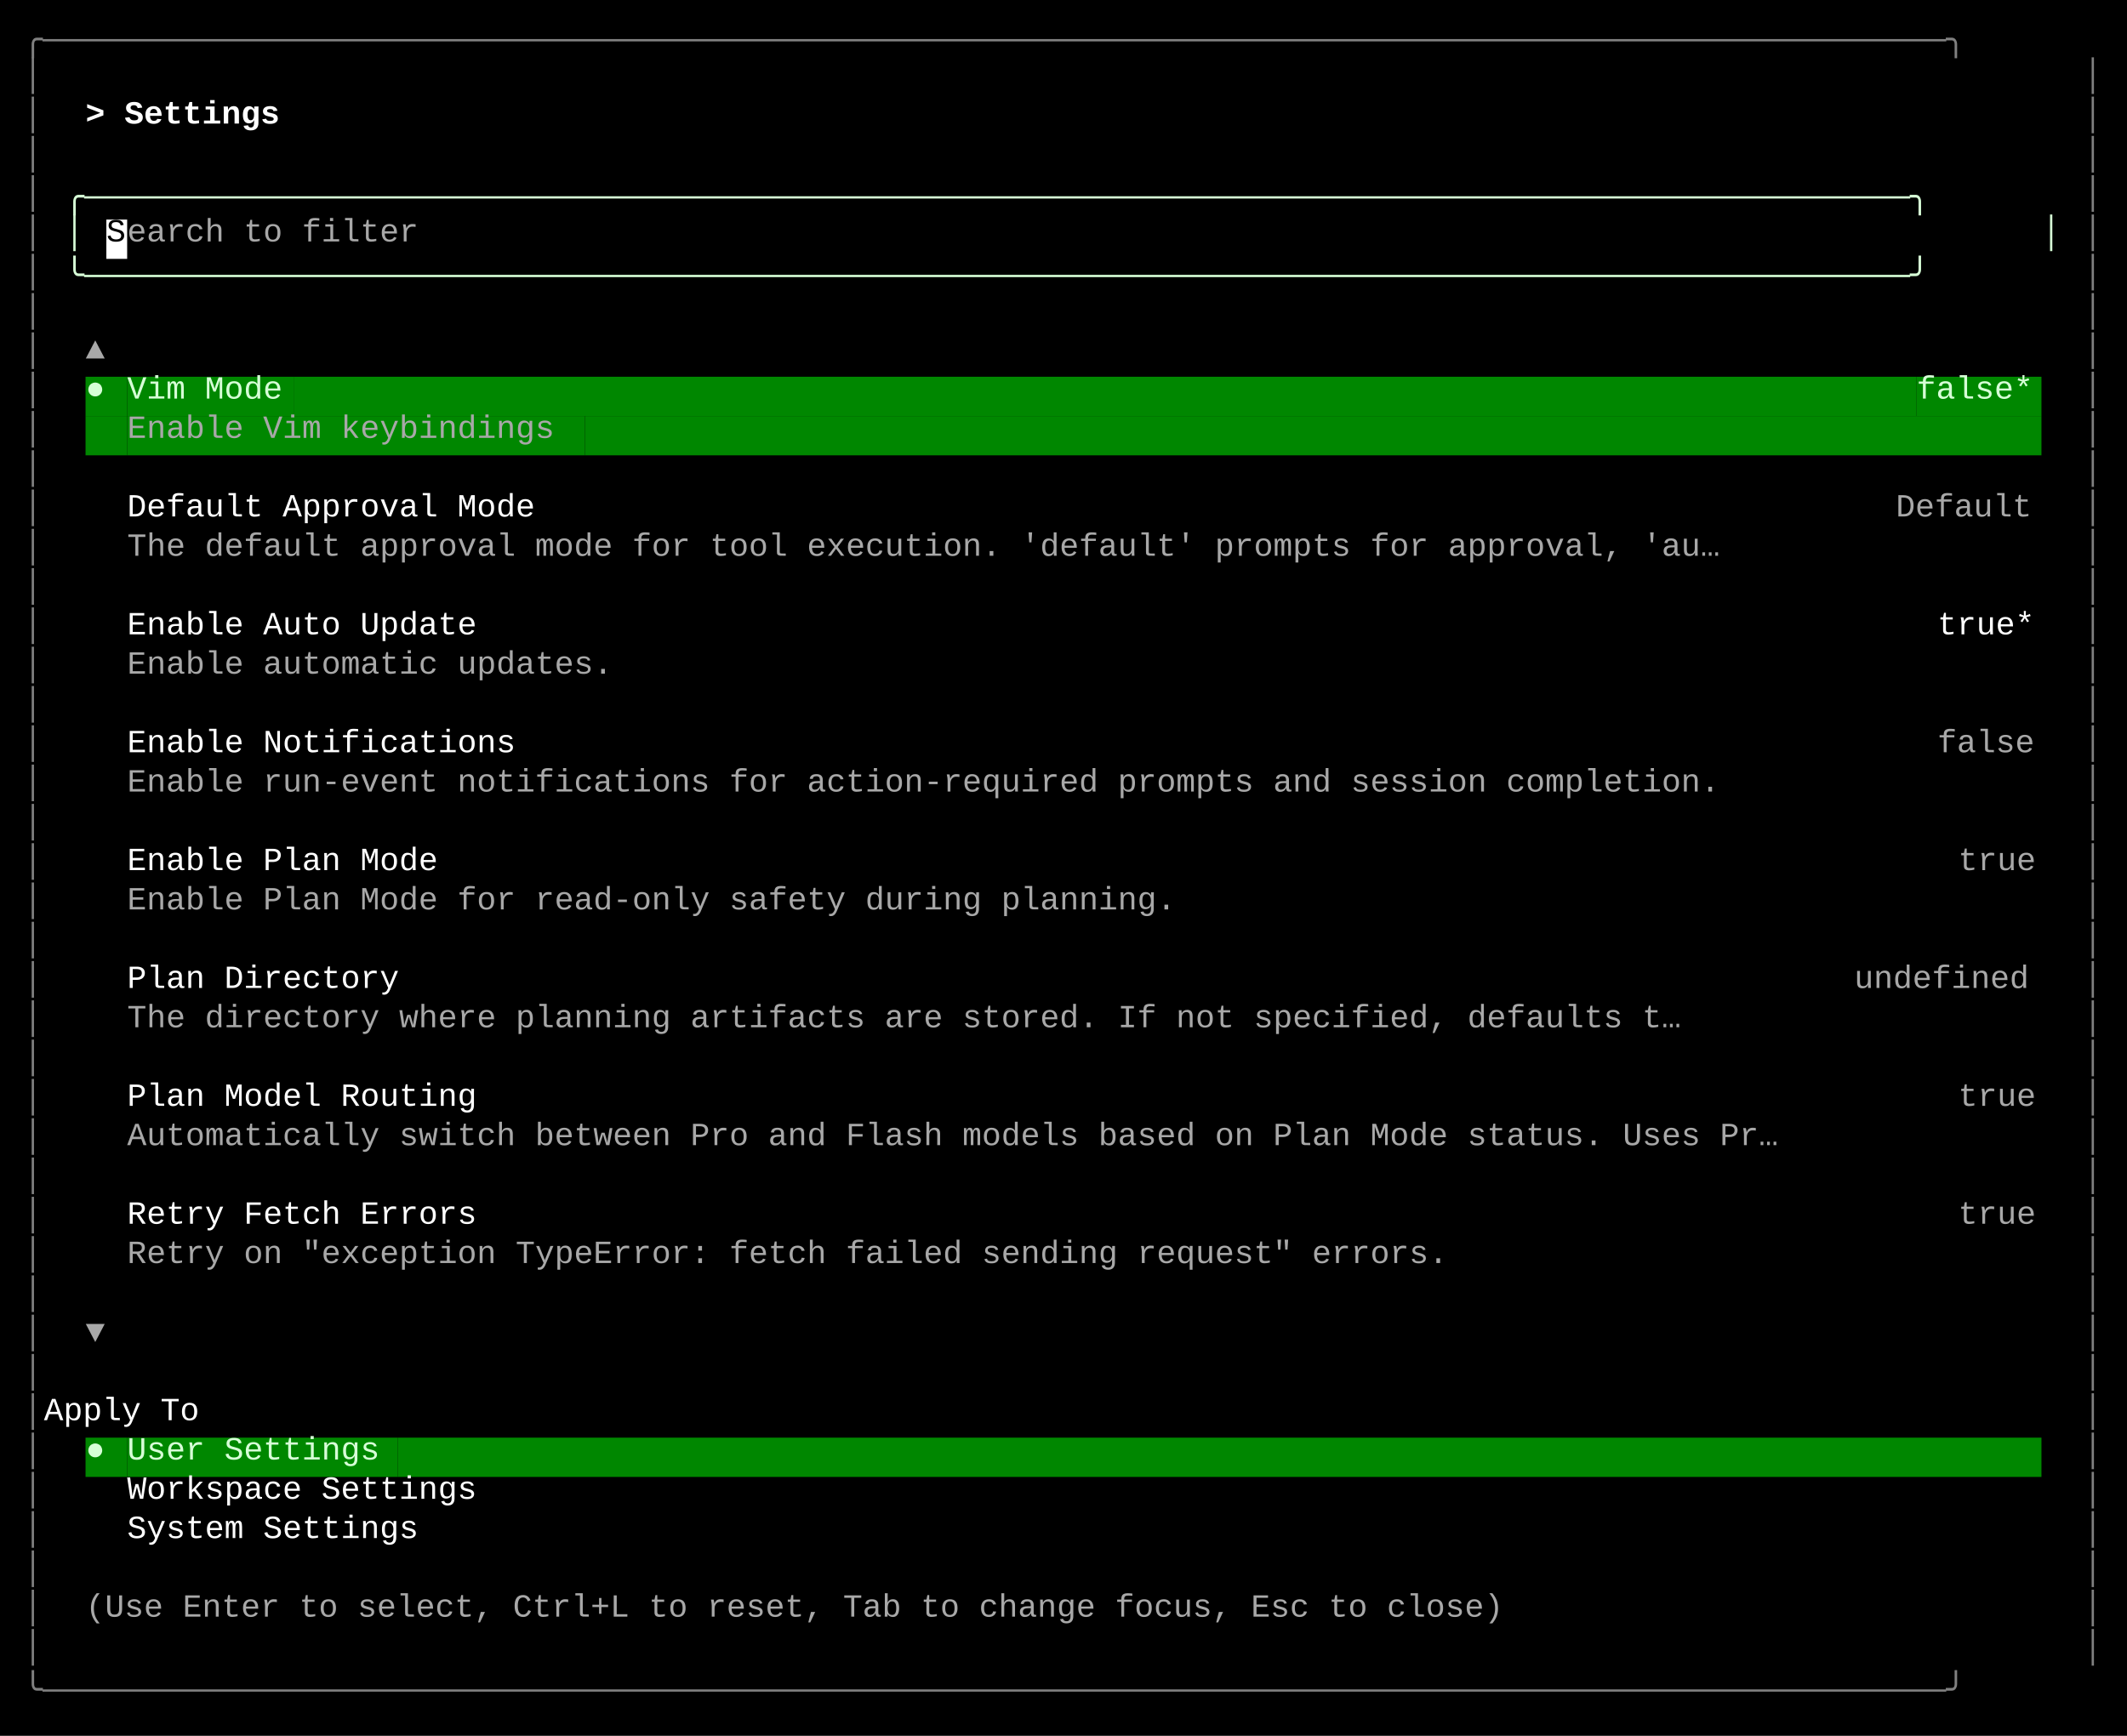
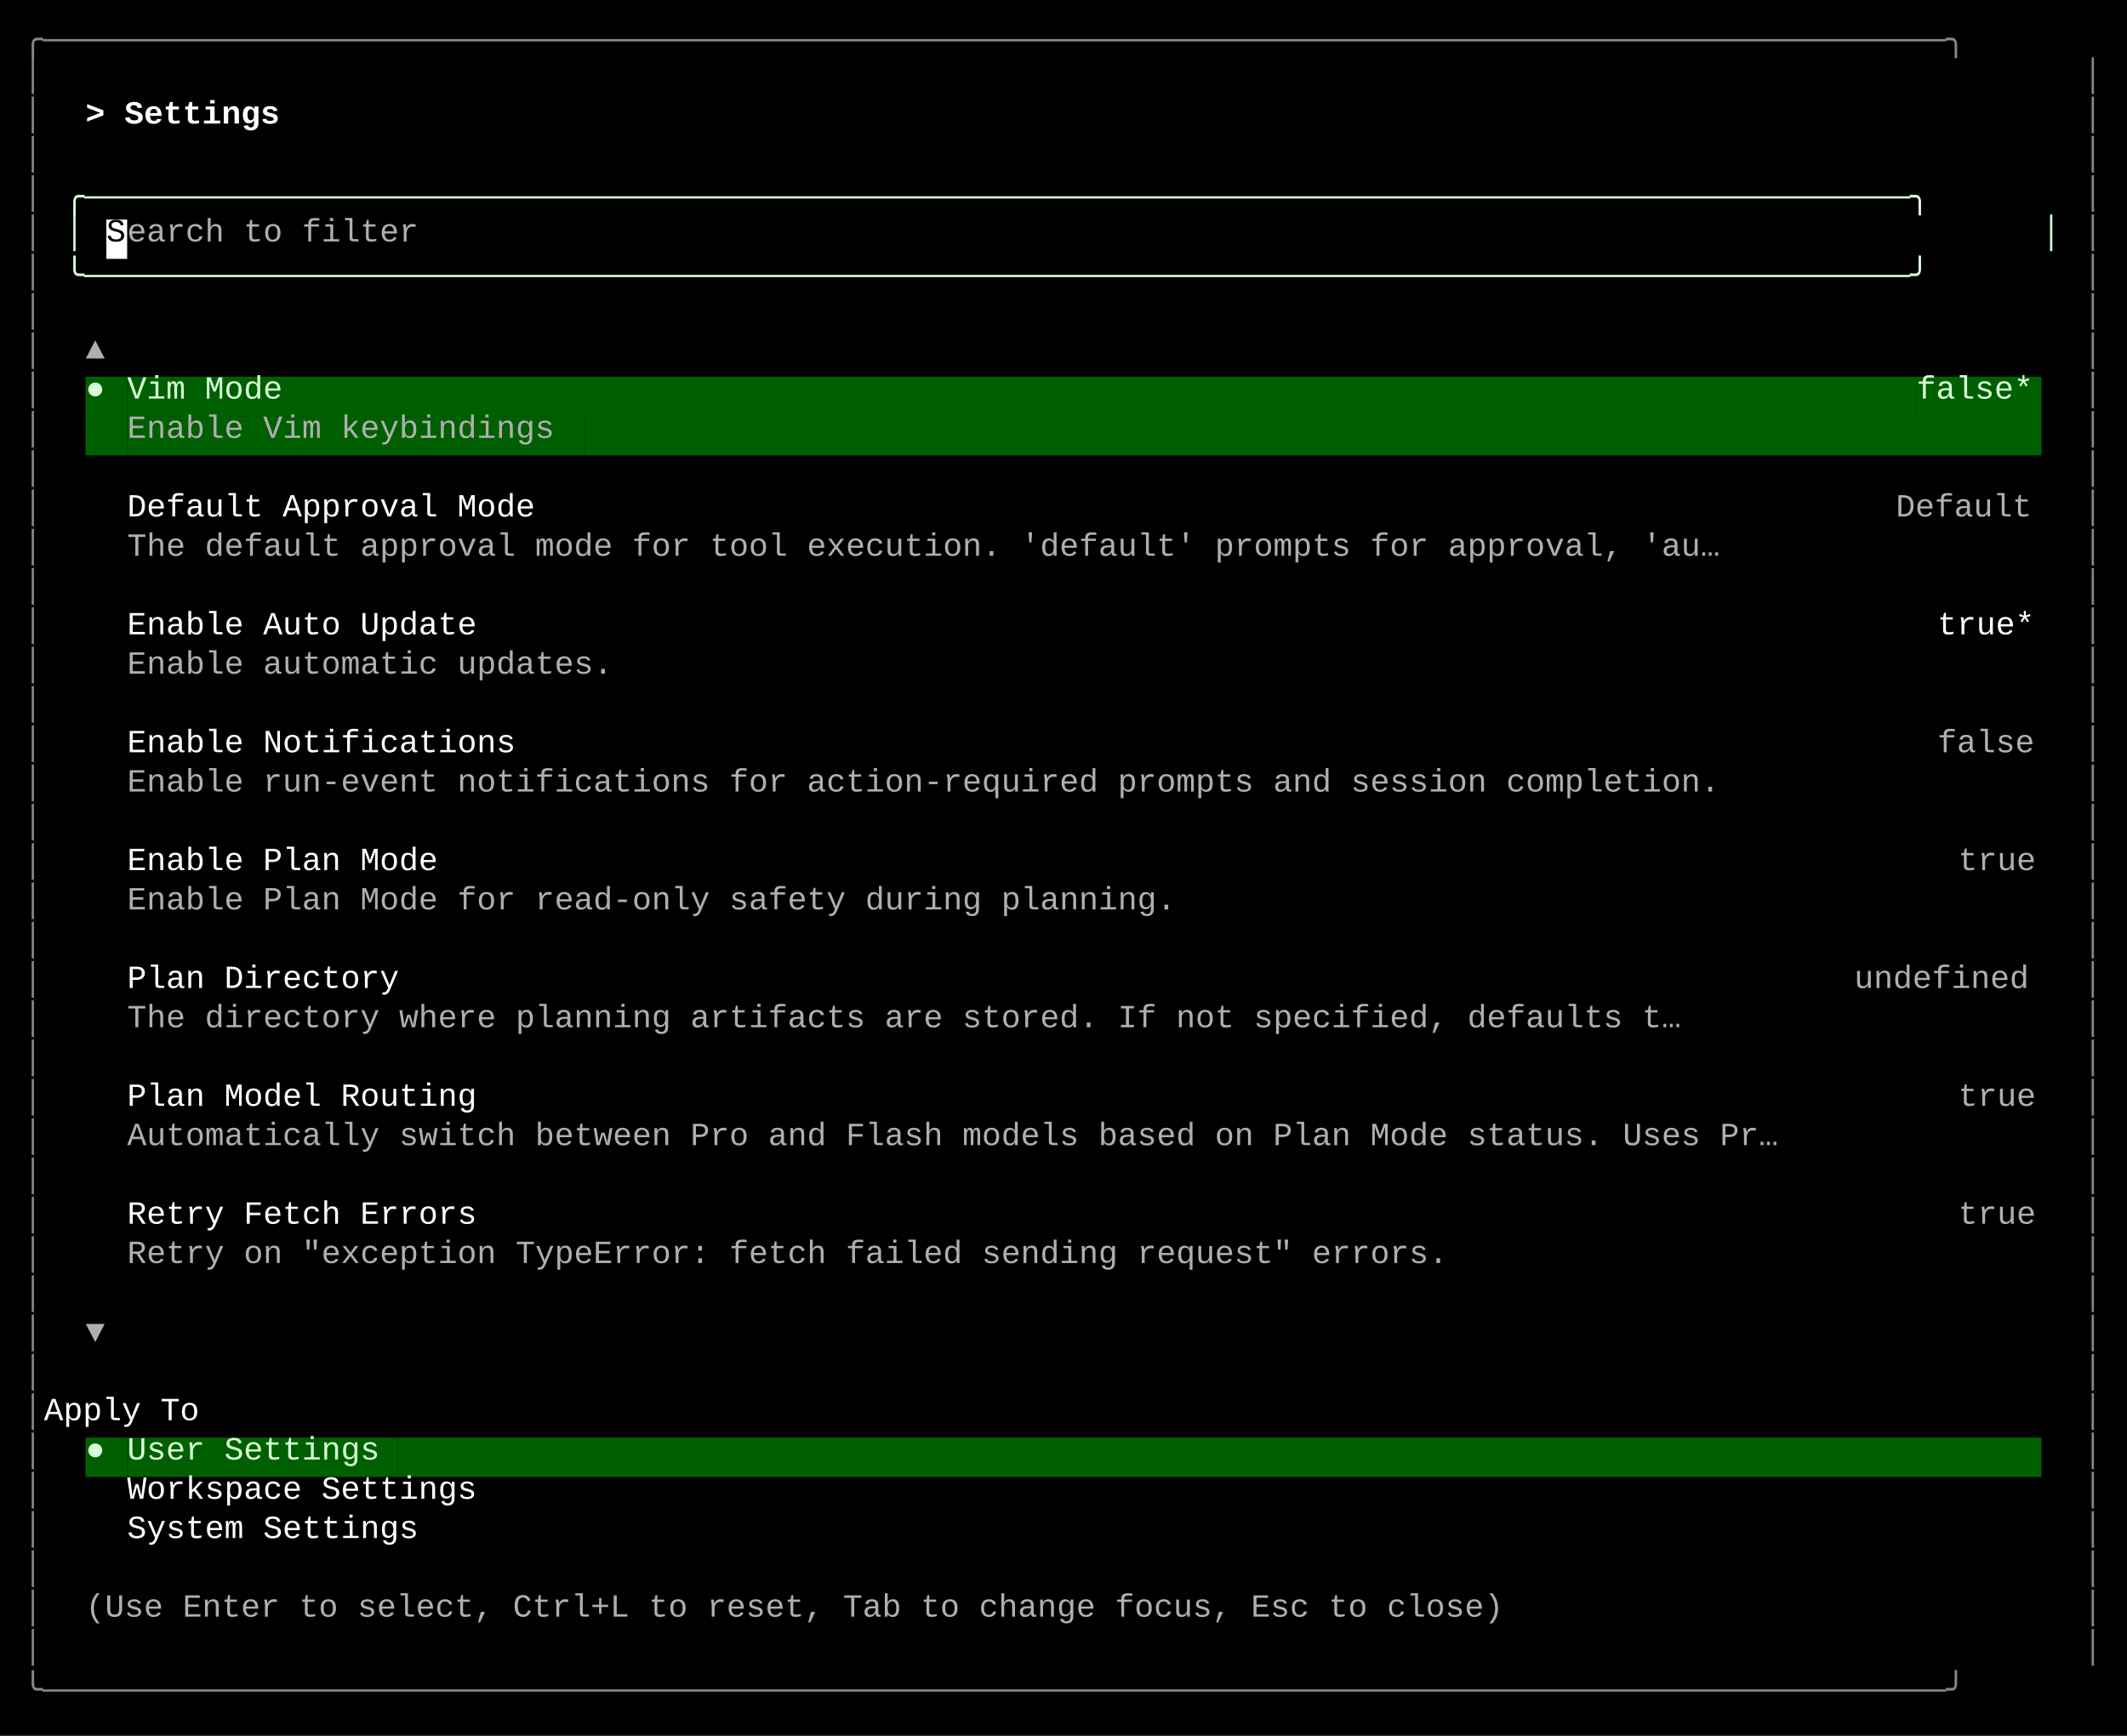
<svg xmlns="http://www.w3.org/2000/svg" width="920" height="751" viewBox="0 0 920 751">
  <style>
    text { font-family: Consolas, "Courier New", monospace; font-size: 14px; dominant-baseline: text-before-edge; white-space: pre; }
  </style>
  <rect width="920" height="751" fill="#000000" />
  <g transform="translate(10, 10)">
-     <text x="0" y="2" fill="#808080" textLength="900" lengthAdjust="spacingAndGlyphs">╭──────────────────────────────────────────────────────────────────────────────────────────────────╮</text>
-     <text x="0" y="19" fill="#808080" textLength="9" lengthAdjust="spacingAndGlyphs">│</text>
-     <text x="891" y="19" fill="#808080" textLength="9" lengthAdjust="spacingAndGlyphs">│</text>
-     <text x="0" y="36" fill="#808080" textLength="9" lengthAdjust="spacingAndGlyphs">│</text>
+     <text x="0" y="2" fill="#878787" textLength="900" lengthAdjust="spacingAndGlyphs">╭──────────────────────────────────────────────────────────────────────────────────────────────────╮</text>
+     <text x="0" y="19" fill="#878787" textLength="9" lengthAdjust="spacingAndGlyphs">│</text>
+     <text x="891" y="19" fill="#878787" textLength="9" lengthAdjust="spacingAndGlyphs">│</text>
+     <text x="0" y="36" fill="#878787" textLength="9" lengthAdjust="spacingAndGlyphs">│</text>
    <text x="27" y="36" fill="#ffffff" textLength="99" lengthAdjust="spacingAndGlyphs" font-weight="bold">&gt; Settings </text>
-     <text x="891" y="36" fill="#808080" textLength="9" lengthAdjust="spacingAndGlyphs">│</text>
-     <text x="0" y="53" fill="#808080" textLength="9" lengthAdjust="spacingAndGlyphs">│</text>
-     <text x="891" y="53" fill="#808080" textLength="9" lengthAdjust="spacingAndGlyphs">│</text>
-     <text x="0" y="70" fill="#808080" textLength="9" lengthAdjust="spacingAndGlyphs">│</text>
+     <text x="891" y="36" fill="#878787" textLength="9" lengthAdjust="spacingAndGlyphs">│</text>
+     <text x="0" y="53" fill="#878787" textLength="9" lengthAdjust="spacingAndGlyphs">│</text>
+     <text x="891" y="53" fill="#878787" textLength="9" lengthAdjust="spacingAndGlyphs">│</text>
+     <text x="0" y="70" fill="#878787" textLength="9" lengthAdjust="spacingAndGlyphs">│</text>
    <text x="18" y="70" fill="#d7ffd7" textLength="864" lengthAdjust="spacingAndGlyphs">╭──────────────────────────────────────────────────────────────────────────────────────────────╮</text>
-     <text x="891" y="70" fill="#808080" textLength="9" lengthAdjust="spacingAndGlyphs">│</text>
-     <text x="0" y="87" fill="#808080" textLength="9" lengthAdjust="spacingAndGlyphs">│</text>
+     <text x="891" y="70" fill="#878787" textLength="9" lengthAdjust="spacingAndGlyphs">│</text>
+     <text x="0" y="87" fill="#878787" textLength="9" lengthAdjust="spacingAndGlyphs">│</text>
    <text x="18" y="87" fill="#d7ffd7" textLength="9" lengthAdjust="spacingAndGlyphs">│</text>
    <rect x="36" y="85" width="9" height="17" fill="#ffffff" />
    <text x="36" y="87" fill="#000000" textLength="9" lengthAdjust="spacingAndGlyphs">S</text>
-     <text x="45" y="87" fill="#a8a8a8" textLength="135" lengthAdjust="spacingAndGlyphs">earch to filter</text>
+     <text x="45" y="87" fill="#afafaf" textLength="135" lengthAdjust="spacingAndGlyphs">earch to filter</text>
    <text x="873" y="87" fill="#d7ffd7" textLength="9" lengthAdjust="spacingAndGlyphs">│</text>
-     <text x="891" y="87" fill="#808080" textLength="9" lengthAdjust="spacingAndGlyphs">│</text>
-     <text x="0" y="104" fill="#808080" textLength="9" lengthAdjust="spacingAndGlyphs">│</text>
+     <text x="891" y="87" fill="#878787" textLength="9" lengthAdjust="spacingAndGlyphs">│</text>
+     <text x="0" y="104" fill="#878787" textLength="9" lengthAdjust="spacingAndGlyphs">│</text>
    <text x="18" y="104" fill="#d7ffd7" textLength="864" lengthAdjust="spacingAndGlyphs">╰──────────────────────────────────────────────────────────────────────────────────────────────╯</text>
-     <text x="891" y="104" fill="#808080" textLength="9" lengthAdjust="spacingAndGlyphs">│</text>
-     <text x="0" y="121" fill="#808080" textLength="9" lengthAdjust="spacingAndGlyphs">│</text>
-     <text x="891" y="121" fill="#808080" textLength="9" lengthAdjust="spacingAndGlyphs">│</text>
-     <text x="0" y="138" fill="#808080" textLength="9" lengthAdjust="spacingAndGlyphs">│</text>
-     <text x="27" y="138" fill="#a8a8a8" textLength="9" lengthAdjust="spacingAndGlyphs">▲</text>
-     <text x="891" y="138" fill="#808080" textLength="9" lengthAdjust="spacingAndGlyphs">│</text>
-     <text x="0" y="155" fill="#808080" textLength="9" lengthAdjust="spacingAndGlyphs">│</text>
-     <rect x="27" y="153" width="9" height="17" fill="#008700" />
+     <text x="891" y="104" fill="#878787" textLength="9" lengthAdjust="spacingAndGlyphs">│</text>
+     <text x="0" y="121" fill="#878787" textLength="9" lengthAdjust="spacingAndGlyphs">│</text>
+     <text x="891" y="121" fill="#878787" textLength="9" lengthAdjust="spacingAndGlyphs">│</text>
+     <text x="0" y="138" fill="#878787" textLength="9" lengthAdjust="spacingAndGlyphs">│</text>
+     <text x="27" y="138" fill="#afafaf" textLength="9" lengthAdjust="spacingAndGlyphs">▲</text>
+     <text x="891" y="138" fill="#878787" textLength="9" lengthAdjust="spacingAndGlyphs">│</text>
+     <text x="0" y="155" fill="#878787" textLength="9" lengthAdjust="spacingAndGlyphs">│</text>
+     <rect x="27" y="153" width="9" height="17" fill="#005f00" />
    <text x="27" y="155" fill="#d7ffd7" textLength="9" lengthAdjust="spacingAndGlyphs">●</text>
-     <rect x="36" y="153" width="9" height="17" fill="#008700" />
-     <rect x="45" y="153" width="72" height="17" fill="#008700" />
+     <rect x="36" y="153" width="9" height="17" fill="#005f00" />
+     <rect x="45" y="153" width="72" height="17" fill="#005f00" />
    <text x="45" y="155" fill="#d7ffd7" textLength="72" lengthAdjust="spacingAndGlyphs">Vim Mode</text>
-     <rect x="117" y="153" width="702" height="17" fill="#008700" />
-     <rect x="819" y="153" width="54" height="17" fill="#008700" />
+     <rect x="117" y="153" width="702" height="17" fill="#005f00" />
+     <rect x="819" y="153" width="54" height="17" fill="#005f00" />
    <text x="819" y="155" fill="#d7ffd7" textLength="54" lengthAdjust="spacingAndGlyphs">false*</text>
-     <text x="891" y="155" fill="#808080" textLength="9" lengthAdjust="spacingAndGlyphs">│</text>
-     <text x="0" y="172" fill="#808080" textLength="9" lengthAdjust="spacingAndGlyphs">│</text>
-     <rect x="27" y="170" width="18" height="17" fill="#008700" />
-     <rect x="45" y="170" width="198" height="17" fill="#008700" />
-     <text x="45" y="172" fill="#a8a8a8" textLength="198" lengthAdjust="spacingAndGlyphs">Enable Vim keybindings</text>
-     <rect x="243" y="170" width="630" height="17" fill="#008700" />
-     <text x="891" y="172" fill="#808080" textLength="9" lengthAdjust="spacingAndGlyphs">│</text>
-     <text x="0" y="189" fill="#808080" textLength="9" lengthAdjust="spacingAndGlyphs">│</text>
-     <text x="891" y="189" fill="#808080" textLength="9" lengthAdjust="spacingAndGlyphs">│</text>
-     <text x="0" y="206" fill="#808080" textLength="9" lengthAdjust="spacingAndGlyphs">│</text>
+     <text x="891" y="155" fill="#878787" textLength="9" lengthAdjust="spacingAndGlyphs">│</text>
+     <text x="0" y="172" fill="#878787" textLength="9" lengthAdjust="spacingAndGlyphs">│</text>
+     <rect x="27" y="170" width="18" height="17" fill="#005f00" />
+     <rect x="45" y="170" width="198" height="17" fill="#005f00" />
+     <text x="45" y="172" fill="#afafaf" textLength="198" lengthAdjust="spacingAndGlyphs">Enable Vim keybindings</text>
+     <rect x="243" y="170" width="630" height="17" fill="#005f00" />
+     <text x="891" y="172" fill="#878787" textLength="9" lengthAdjust="spacingAndGlyphs">│</text>
+     <text x="0" y="189" fill="#878787" textLength="9" lengthAdjust="spacingAndGlyphs">│</text>
+     <text x="891" y="189" fill="#878787" textLength="9" lengthAdjust="spacingAndGlyphs">│</text>
+     <text x="0" y="206" fill="#878787" textLength="9" lengthAdjust="spacingAndGlyphs">│</text>
    <text x="45" y="206" fill="#ffffff" textLength="189" lengthAdjust="spacingAndGlyphs">Default Approval Mode</text>
-     <text x="810" y="206" fill="#a8a8a8" textLength="63" lengthAdjust="spacingAndGlyphs">Default</text>
-     <text x="891" y="206" fill="#808080" textLength="9" lengthAdjust="spacingAndGlyphs">│</text>
-     <text x="0" y="223" fill="#808080" textLength="9" lengthAdjust="spacingAndGlyphs">│</text>
-     <text x="45" y="223" fill="#a8a8a8" textLength="738" lengthAdjust="spacingAndGlyphs">The default approval mode for tool execution. 'default' prompts for approval, 'au…</text>
-     <text x="891" y="223" fill="#808080" textLength="9" lengthAdjust="spacingAndGlyphs">│</text>
-     <text x="0" y="240" fill="#808080" textLength="9" lengthAdjust="spacingAndGlyphs">│</text>
-     <text x="891" y="240" fill="#808080" textLength="9" lengthAdjust="spacingAndGlyphs">│</text>
-     <text x="0" y="257" fill="#808080" textLength="9" lengthAdjust="spacingAndGlyphs">│</text>
+     <text x="810" y="206" fill="#afafaf" textLength="63" lengthAdjust="spacingAndGlyphs">Default</text>
+     <text x="891" y="206" fill="#878787" textLength="9" lengthAdjust="spacingAndGlyphs">│</text>
+     <text x="0" y="223" fill="#878787" textLength="9" lengthAdjust="spacingAndGlyphs">│</text>
+     <text x="45" y="223" fill="#afafaf" textLength="738" lengthAdjust="spacingAndGlyphs">The default approval mode for tool execution. 'default' prompts for approval, 'au…</text>
+     <text x="891" y="223" fill="#878787" textLength="9" lengthAdjust="spacingAndGlyphs">│</text>
+     <text x="0" y="240" fill="#878787" textLength="9" lengthAdjust="spacingAndGlyphs">│</text>
+     <text x="891" y="240" fill="#878787" textLength="9" lengthAdjust="spacingAndGlyphs">│</text>
+     <text x="0" y="257" fill="#878787" textLength="9" lengthAdjust="spacingAndGlyphs">│</text>
    <text x="45" y="257" fill="#ffffff" textLength="162" lengthAdjust="spacingAndGlyphs">Enable Auto Update</text>
    <text x="828" y="257" fill="#ffffff" textLength="45" lengthAdjust="spacingAndGlyphs">true*</text>
-     <text x="891" y="257" fill="#808080" textLength="9" lengthAdjust="spacingAndGlyphs">│</text>
-     <text x="0" y="274" fill="#808080" textLength="9" lengthAdjust="spacingAndGlyphs">│</text>
-     <text x="45" y="274" fill="#a8a8a8" textLength="225" lengthAdjust="spacingAndGlyphs">Enable automatic updates.</text>
-     <text x="891" y="274" fill="#808080" textLength="9" lengthAdjust="spacingAndGlyphs">│</text>
-     <text x="0" y="291" fill="#808080" textLength="9" lengthAdjust="spacingAndGlyphs">│</text>
-     <text x="891" y="291" fill="#808080" textLength="9" lengthAdjust="spacingAndGlyphs">│</text>
-     <text x="0" y="308" fill="#808080" textLength="9" lengthAdjust="spacingAndGlyphs">│</text>
+     <text x="891" y="257" fill="#878787" textLength="9" lengthAdjust="spacingAndGlyphs">│</text>
+     <text x="0" y="274" fill="#878787" textLength="9" lengthAdjust="spacingAndGlyphs">│</text>
+     <text x="45" y="274" fill="#afafaf" textLength="225" lengthAdjust="spacingAndGlyphs">Enable automatic updates.</text>
+     <text x="891" y="274" fill="#878787" textLength="9" lengthAdjust="spacingAndGlyphs">│</text>
+     <text x="0" y="291" fill="#878787" textLength="9" lengthAdjust="spacingAndGlyphs">│</text>
+     <text x="891" y="291" fill="#878787" textLength="9" lengthAdjust="spacingAndGlyphs">│</text>
+     <text x="0" y="308" fill="#878787" textLength="9" lengthAdjust="spacingAndGlyphs">│</text>
    <text x="45" y="308" fill="#ffffff" textLength="180" lengthAdjust="spacingAndGlyphs">Enable Notifications</text>
-     <text x="828" y="308" fill="#a8a8a8" textLength="45" lengthAdjust="spacingAndGlyphs">false</text>
-     <text x="891" y="308" fill="#808080" textLength="9" lengthAdjust="spacingAndGlyphs">│</text>
-     <text x="0" y="325" fill="#808080" textLength="9" lengthAdjust="spacingAndGlyphs">│</text>
-     <text x="45" y="325" fill="#a8a8a8" textLength="738" lengthAdjust="spacingAndGlyphs">Enable run-event notifications for action-required prompts and session completion.</text>
-     <text x="891" y="325" fill="#808080" textLength="9" lengthAdjust="spacingAndGlyphs">│</text>
-     <text x="0" y="342" fill="#808080" textLength="9" lengthAdjust="spacingAndGlyphs">│</text>
-     <text x="891" y="342" fill="#808080" textLength="9" lengthAdjust="spacingAndGlyphs">│</text>
-     <text x="0" y="359" fill="#808080" textLength="9" lengthAdjust="spacingAndGlyphs">│</text>
+     <text x="828" y="308" fill="#afafaf" textLength="45" lengthAdjust="spacingAndGlyphs">false</text>
+     <text x="891" y="308" fill="#878787" textLength="9" lengthAdjust="spacingAndGlyphs">│</text>
+     <text x="0" y="325" fill="#878787" textLength="9" lengthAdjust="spacingAndGlyphs">│</text>
+     <text x="45" y="325" fill="#afafaf" textLength="738" lengthAdjust="spacingAndGlyphs">Enable run-event notifications for action-required prompts and session completion.</text>
+     <text x="891" y="325" fill="#878787" textLength="9" lengthAdjust="spacingAndGlyphs">│</text>
+     <text x="0" y="342" fill="#878787" textLength="9" lengthAdjust="spacingAndGlyphs">│</text>
+     <text x="891" y="342" fill="#878787" textLength="9" lengthAdjust="spacingAndGlyphs">│</text>
+     <text x="0" y="359" fill="#878787" textLength="9" lengthAdjust="spacingAndGlyphs">│</text>
    <text x="45" y="359" fill="#ffffff" textLength="144" lengthAdjust="spacingAndGlyphs">Enable Plan Mode</text>
-     <text x="837" y="359" fill="#a8a8a8" textLength="36" lengthAdjust="spacingAndGlyphs">true</text>
-     <text x="891" y="359" fill="#808080" textLength="9" lengthAdjust="spacingAndGlyphs">│</text>
-     <text x="0" y="376" fill="#808080" textLength="9" lengthAdjust="spacingAndGlyphs">│</text>
-     <text x="45" y="376" fill="#a8a8a8" textLength="486" lengthAdjust="spacingAndGlyphs">Enable Plan Mode for read-only safety during planning.</text>
-     <text x="891" y="376" fill="#808080" textLength="9" lengthAdjust="spacingAndGlyphs">│</text>
-     <text x="0" y="393" fill="#808080" textLength="9" lengthAdjust="spacingAndGlyphs">│</text>
-     <text x="891" y="393" fill="#808080" textLength="9" lengthAdjust="spacingAndGlyphs">│</text>
-     <text x="0" y="410" fill="#808080" textLength="9" lengthAdjust="spacingAndGlyphs">│</text>
+     <text x="837" y="359" fill="#afafaf" textLength="36" lengthAdjust="spacingAndGlyphs">true</text>
+     <text x="891" y="359" fill="#878787" textLength="9" lengthAdjust="spacingAndGlyphs">│</text>
+     <text x="0" y="376" fill="#878787" textLength="9" lengthAdjust="spacingAndGlyphs">│</text>
+     <text x="45" y="376" fill="#afafaf" textLength="486" lengthAdjust="spacingAndGlyphs">Enable Plan Mode for read-only safety during planning.</text>
+     <text x="891" y="376" fill="#878787" textLength="9" lengthAdjust="spacingAndGlyphs">│</text>
+     <text x="0" y="393" fill="#878787" textLength="9" lengthAdjust="spacingAndGlyphs">│</text>
+     <text x="891" y="393" fill="#878787" textLength="9" lengthAdjust="spacingAndGlyphs">│</text>
+     <text x="0" y="410" fill="#878787" textLength="9" lengthAdjust="spacingAndGlyphs">│</text>
    <text x="45" y="410" fill="#ffffff" textLength="126" lengthAdjust="spacingAndGlyphs">Plan Directory</text>
-     <text x="792" y="410" fill="#a8a8a8" textLength="81" lengthAdjust="spacingAndGlyphs">undefined</text>
-     <text x="891" y="410" fill="#808080" textLength="9" lengthAdjust="spacingAndGlyphs">│</text>
-     <text x="0" y="427" fill="#808080" textLength="9" lengthAdjust="spacingAndGlyphs">│</text>
-     <text x="45" y="427" fill="#a8a8a8" textLength="720" lengthAdjust="spacingAndGlyphs">The directory where planning artifacts are stored. If not specified, defaults t…</text>
-     <text x="891" y="427" fill="#808080" textLength="9" lengthAdjust="spacingAndGlyphs">│</text>
-     <text x="0" y="444" fill="#808080" textLength="9" lengthAdjust="spacingAndGlyphs">│</text>
-     <text x="891" y="444" fill="#808080" textLength="9" lengthAdjust="spacingAndGlyphs">│</text>
-     <text x="0" y="461" fill="#808080" textLength="9" lengthAdjust="spacingAndGlyphs">│</text>
+     <text x="792" y="410" fill="#afafaf" textLength="81" lengthAdjust="spacingAndGlyphs">undefined</text>
+     <text x="891" y="410" fill="#878787" textLength="9" lengthAdjust="spacingAndGlyphs">│</text>
+     <text x="0" y="427" fill="#878787" textLength="9" lengthAdjust="spacingAndGlyphs">│</text>
+     <text x="45" y="427" fill="#afafaf" textLength="720" lengthAdjust="spacingAndGlyphs">The directory where planning artifacts are stored. If not specified, defaults t…</text>
+     <text x="891" y="427" fill="#878787" textLength="9" lengthAdjust="spacingAndGlyphs">│</text>
+     <text x="0" y="444" fill="#878787" textLength="9" lengthAdjust="spacingAndGlyphs">│</text>
+     <text x="891" y="444" fill="#878787" textLength="9" lengthAdjust="spacingAndGlyphs">│</text>
+     <text x="0" y="461" fill="#878787" textLength="9" lengthAdjust="spacingAndGlyphs">│</text>
    <text x="45" y="461" fill="#ffffff" textLength="162" lengthAdjust="spacingAndGlyphs">Plan Model Routing</text>
-     <text x="837" y="461" fill="#a8a8a8" textLength="36" lengthAdjust="spacingAndGlyphs">true</text>
-     <text x="891" y="461" fill="#808080" textLength="9" lengthAdjust="spacingAndGlyphs">│</text>
-     <text x="0" y="478" fill="#808080" textLength="9" lengthAdjust="spacingAndGlyphs">│</text>
-     <text x="45" y="478" fill="#a8a8a8" textLength="765" lengthAdjust="spacingAndGlyphs">Automatically switch between Pro and Flash models based on Plan Mode status. Uses Pr…</text>
-     <text x="891" y="478" fill="#808080" textLength="9" lengthAdjust="spacingAndGlyphs">│</text>
-     <text x="0" y="495" fill="#808080" textLength="9" lengthAdjust="spacingAndGlyphs">│</text>
-     <text x="891" y="495" fill="#808080" textLength="9" lengthAdjust="spacingAndGlyphs">│</text>
-     <text x="0" y="512" fill="#808080" textLength="9" lengthAdjust="spacingAndGlyphs">│</text>
+     <text x="837" y="461" fill="#afafaf" textLength="36" lengthAdjust="spacingAndGlyphs">true</text>
+     <text x="891" y="461" fill="#878787" textLength="9" lengthAdjust="spacingAndGlyphs">│</text>
+     <text x="0" y="478" fill="#878787" textLength="9" lengthAdjust="spacingAndGlyphs">│</text>
+     <text x="45" y="478" fill="#afafaf" textLength="765" lengthAdjust="spacingAndGlyphs">Automatically switch between Pro and Flash models based on Plan Mode status. Uses Pr…</text>
+     <text x="891" y="478" fill="#878787" textLength="9" lengthAdjust="spacingAndGlyphs">│</text>
+     <text x="0" y="495" fill="#878787" textLength="9" lengthAdjust="spacingAndGlyphs">│</text>
+     <text x="891" y="495" fill="#878787" textLength="9" lengthAdjust="spacingAndGlyphs">│</text>
+     <text x="0" y="512" fill="#878787" textLength="9" lengthAdjust="spacingAndGlyphs">│</text>
    <text x="45" y="512" fill="#ffffff" textLength="162" lengthAdjust="spacingAndGlyphs">Retry Fetch Errors</text>
-     <text x="837" y="512" fill="#a8a8a8" textLength="36" lengthAdjust="spacingAndGlyphs">true</text>
-     <text x="891" y="512" fill="#808080" textLength="9" lengthAdjust="spacingAndGlyphs">│</text>
-     <text x="0" y="529" fill="#808080" textLength="9" lengthAdjust="spacingAndGlyphs">│</text>
-     <text x="45" y="529" fill="#a8a8a8" textLength="612" lengthAdjust="spacingAndGlyphs">Retry on "exception TypeError: fetch failed sending request" errors.</text>
-     <text x="891" y="529" fill="#808080" textLength="9" lengthAdjust="spacingAndGlyphs">│</text>
-     <text x="0" y="546" fill="#808080" textLength="9" lengthAdjust="spacingAndGlyphs">│</text>
-     <text x="891" y="546" fill="#808080" textLength="9" lengthAdjust="spacingAndGlyphs">│</text>
-     <text x="0" y="563" fill="#808080" textLength="9" lengthAdjust="spacingAndGlyphs">│</text>
-     <text x="27" y="563" fill="#a8a8a8" textLength="9" lengthAdjust="spacingAndGlyphs">▼</text>
-     <text x="891" y="563" fill="#808080" textLength="9" lengthAdjust="spacingAndGlyphs">│</text>
-     <text x="0" y="580" fill="#808080" textLength="9" lengthAdjust="spacingAndGlyphs">│</text>
-     <text x="891" y="580" fill="#808080" textLength="9" lengthAdjust="spacingAndGlyphs">│</text>
-     <text x="0" y="597" fill="#808080" textLength="9" lengthAdjust="spacingAndGlyphs">│</text>
+     <text x="837" y="512" fill="#afafaf" textLength="36" lengthAdjust="spacingAndGlyphs">true</text>
+     <text x="891" y="512" fill="#878787" textLength="9" lengthAdjust="spacingAndGlyphs">│</text>
+     <text x="0" y="529" fill="#878787" textLength="9" lengthAdjust="spacingAndGlyphs">│</text>
+     <text x="45" y="529" fill="#afafaf" textLength="612" lengthAdjust="spacingAndGlyphs">Retry on "exception TypeError: fetch failed sending request" errors.</text>
+     <text x="891" y="529" fill="#878787" textLength="9" lengthAdjust="spacingAndGlyphs">│</text>
+     <text x="0" y="546" fill="#878787" textLength="9" lengthAdjust="spacingAndGlyphs">│</text>
+     <text x="891" y="546" fill="#878787" textLength="9" lengthAdjust="spacingAndGlyphs">│</text>
+     <text x="0" y="563" fill="#878787" textLength="9" lengthAdjust="spacingAndGlyphs">│</text>
+     <text x="27" y="563" fill="#afafaf" textLength="9" lengthAdjust="spacingAndGlyphs">▼</text>
+     <text x="891" y="563" fill="#878787" textLength="9" lengthAdjust="spacingAndGlyphs">│</text>
+     <text x="0" y="580" fill="#878787" textLength="9" lengthAdjust="spacingAndGlyphs">│</text>
+     <text x="891" y="580" fill="#878787" textLength="9" lengthAdjust="spacingAndGlyphs">│</text>
+     <text x="0" y="597" fill="#878787" textLength="9" lengthAdjust="spacingAndGlyphs">│</text>
    <text x="9" y="597" fill="#ffffff" textLength="882" lengthAdjust="spacingAndGlyphs">    Apply To                                                                                      </text>
-     <text x="891" y="597" fill="#808080" textLength="9" lengthAdjust="spacingAndGlyphs">│</text>
-     <text x="0" y="614" fill="#808080" textLength="9" lengthAdjust="spacingAndGlyphs">│</text>
-     <rect x="27" y="612" width="9" height="17" fill="#008700" />
+     <text x="891" y="597" fill="#878787" textLength="9" lengthAdjust="spacingAndGlyphs">│</text>
+     <text x="0" y="614" fill="#878787" textLength="9" lengthAdjust="spacingAndGlyphs">│</text>
+     <rect x="27" y="612" width="9" height="17" fill="#005f00" />
    <text x="27" y="614" fill="#d7ffd7" textLength="9" lengthAdjust="spacingAndGlyphs">●</text>
-     <rect x="36" y="612" width="9" height="17" fill="#008700" />
-     <rect x="45" y="612" width="117" height="17" fill="#008700" />
+     <rect x="36" y="612" width="9" height="17" fill="#005f00" />
+     <rect x="45" y="612" width="117" height="17" fill="#005f00" />
    <text x="45" y="614" fill="#d7ffd7" textLength="117" lengthAdjust="spacingAndGlyphs">User Settings</text>
-     <rect x="162" y="612" width="711" height="17" fill="#008700" />
-     <text x="891" y="614" fill="#808080" textLength="9" lengthAdjust="spacingAndGlyphs">│</text>
-     <text x="0" y="631" fill="#808080" textLength="9" lengthAdjust="spacingAndGlyphs">│</text>
+     <rect x="162" y="612" width="711" height="17" fill="#005f00" />
+     <text x="891" y="614" fill="#878787" textLength="9" lengthAdjust="spacingAndGlyphs">│</text>
+     <text x="0" y="631" fill="#878787" textLength="9" lengthAdjust="spacingAndGlyphs">│</text>
    <text x="45" y="631" fill="#ffffff" textLength="162" lengthAdjust="spacingAndGlyphs">Workspace Settings</text>
-     <text x="891" y="631" fill="#808080" textLength="9" lengthAdjust="spacingAndGlyphs">│</text>
-     <text x="0" y="648" fill="#808080" textLength="9" lengthAdjust="spacingAndGlyphs">│</text>
+     <text x="891" y="631" fill="#878787" textLength="9" lengthAdjust="spacingAndGlyphs">│</text>
+     <text x="0" y="648" fill="#878787" textLength="9" lengthAdjust="spacingAndGlyphs">│</text>
    <text x="45" y="648" fill="#ffffff" textLength="135" lengthAdjust="spacingAndGlyphs">System Settings</text>
-     <text x="891" y="648" fill="#808080" textLength="9" lengthAdjust="spacingAndGlyphs">│</text>
-     <text x="0" y="665" fill="#808080" textLength="9" lengthAdjust="spacingAndGlyphs">│</text>
-     <text x="891" y="665" fill="#808080" textLength="9" lengthAdjust="spacingAndGlyphs">│</text>
-     <text x="0" y="682" fill="#808080" textLength="9" lengthAdjust="spacingAndGlyphs">│</text>
-     <text x="27" y="682" fill="#a8a8a8" textLength="657" lengthAdjust="spacingAndGlyphs">(Use Enter to select, Ctrl+L to reset, Tab to change focus, Esc to close)</text>
-     <text x="891" y="682" fill="#808080" textLength="9" lengthAdjust="spacingAndGlyphs">│</text>
-     <text x="0" y="699" fill="#808080" textLength="9" lengthAdjust="spacingAndGlyphs">│</text>
-     <text x="891" y="699" fill="#808080" textLength="9" lengthAdjust="spacingAndGlyphs">│</text>
-     <text x="0" y="716" fill="#808080" textLength="900" lengthAdjust="spacingAndGlyphs">╰──────────────────────────────────────────────────────────────────────────────────────────────────╯</text>
+     <text x="891" y="648" fill="#878787" textLength="9" lengthAdjust="spacingAndGlyphs">│</text>
+     <text x="0" y="665" fill="#878787" textLength="9" lengthAdjust="spacingAndGlyphs">│</text>
+     <text x="891" y="665" fill="#878787" textLength="9" lengthAdjust="spacingAndGlyphs">│</text>
+     <text x="0" y="682" fill="#878787" textLength="9" lengthAdjust="spacingAndGlyphs">│</text>
+     <text x="27" y="682" fill="#afafaf" textLength="657" lengthAdjust="spacingAndGlyphs">(Use Enter to select, Ctrl+L to reset, Tab to change focus, Esc to close)</text>
+     <text x="891" y="682" fill="#878787" textLength="9" lengthAdjust="spacingAndGlyphs">│</text>
+     <text x="0" y="699" fill="#878787" textLength="9" lengthAdjust="spacingAndGlyphs">│</text>
+     <text x="891" y="699" fill="#878787" textLength="9" lengthAdjust="spacingAndGlyphs">│</text>
+     <text x="0" y="716" fill="#878787" textLength="900" lengthAdjust="spacingAndGlyphs">╰──────────────────────────────────────────────────────────────────────────────────────────────────╯</text>
  </g>
</svg>
